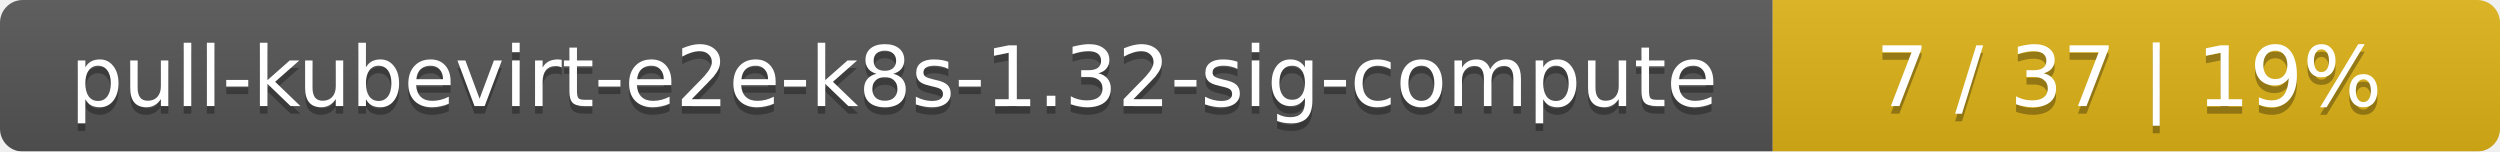
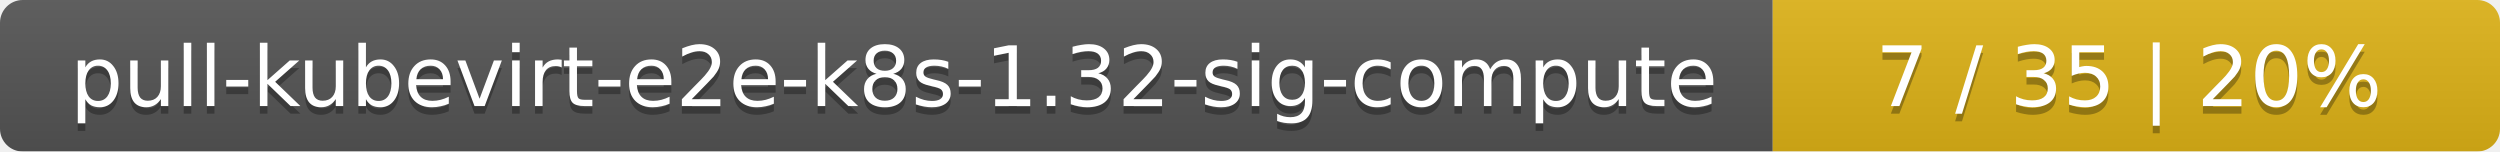
<svg xmlns="http://www.w3.org/2000/svg" width="330" height="20">
  <linearGradient id="smooth" x2="0" y2="100%">
    <stop offset="0" stop-color="#bbb" stop-opacity=".1" />
    <stop offset="1" stop-opacity=".1" />
  </linearGradient>
  <mask id="round">
    <rect width="330" height="20" rx="3" fill="#fff" />
  </mask>
  <g mask="url(#round)">
    <rect width="234" height="20" fill="#555" />
    <rect x="234" width="96" height="20" fill="#dfb317" />
    <rect width="330" height="20" fill="url(#smooth)" />
  </g>
  <g fill="#fff" text-anchor="middle" font-family="DejaVu Sans,Verdana,Geneva,sans-serif" font-size="11">
    <text x="118" y="15" fill="#010101" fill-opacity=".3">pull-kubevirt-e2e-k8s-1.32-sig-compute</text>
    <text x="118" y="14">pull-kubevirt-e2e-k8s-1.32-sig-compute</text>
-     <text x="281" y="15" fill="#010101" fill-opacity=".3">7 / 37    |    19%</text>
-     <text x="281" y="14">7 / 37    |    19%</text>
+     <text x="281" y="15" fill="#010101" fill-opacity=".3">7 / 35    |    20%</text>
+     <text x="281" y="14">7 / 35    |    20%</text>
  </g>
</svg>
